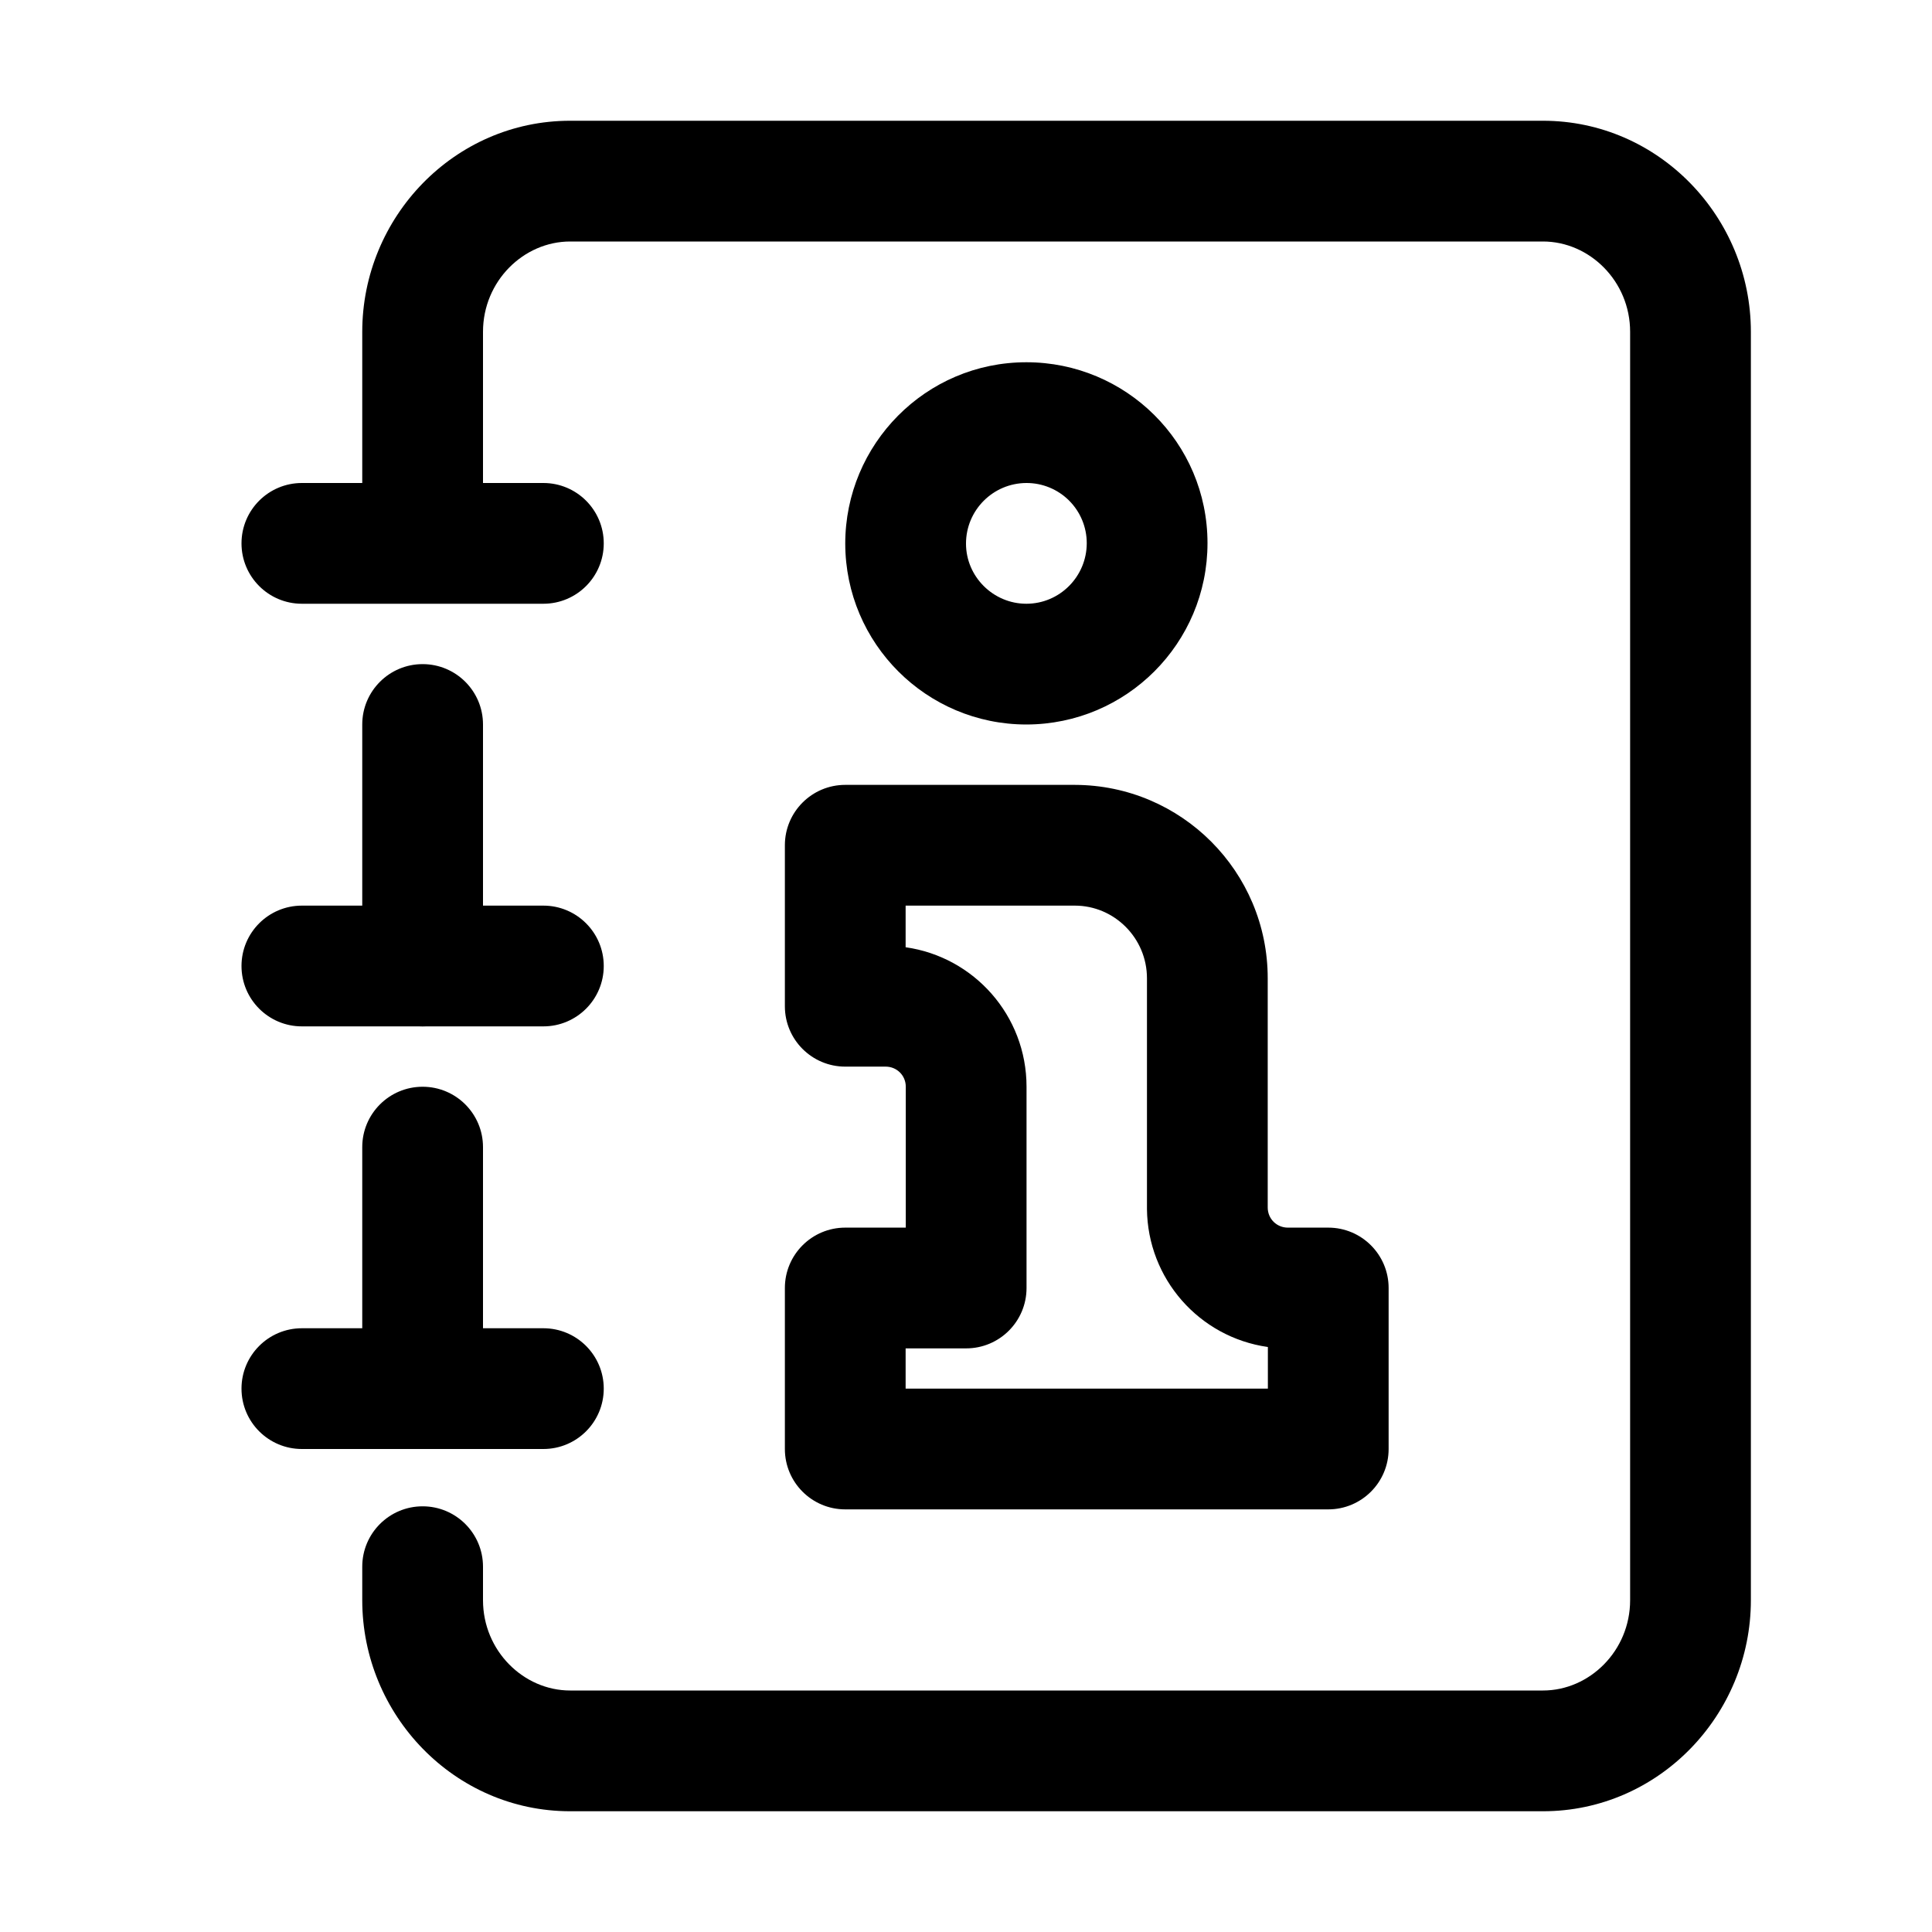
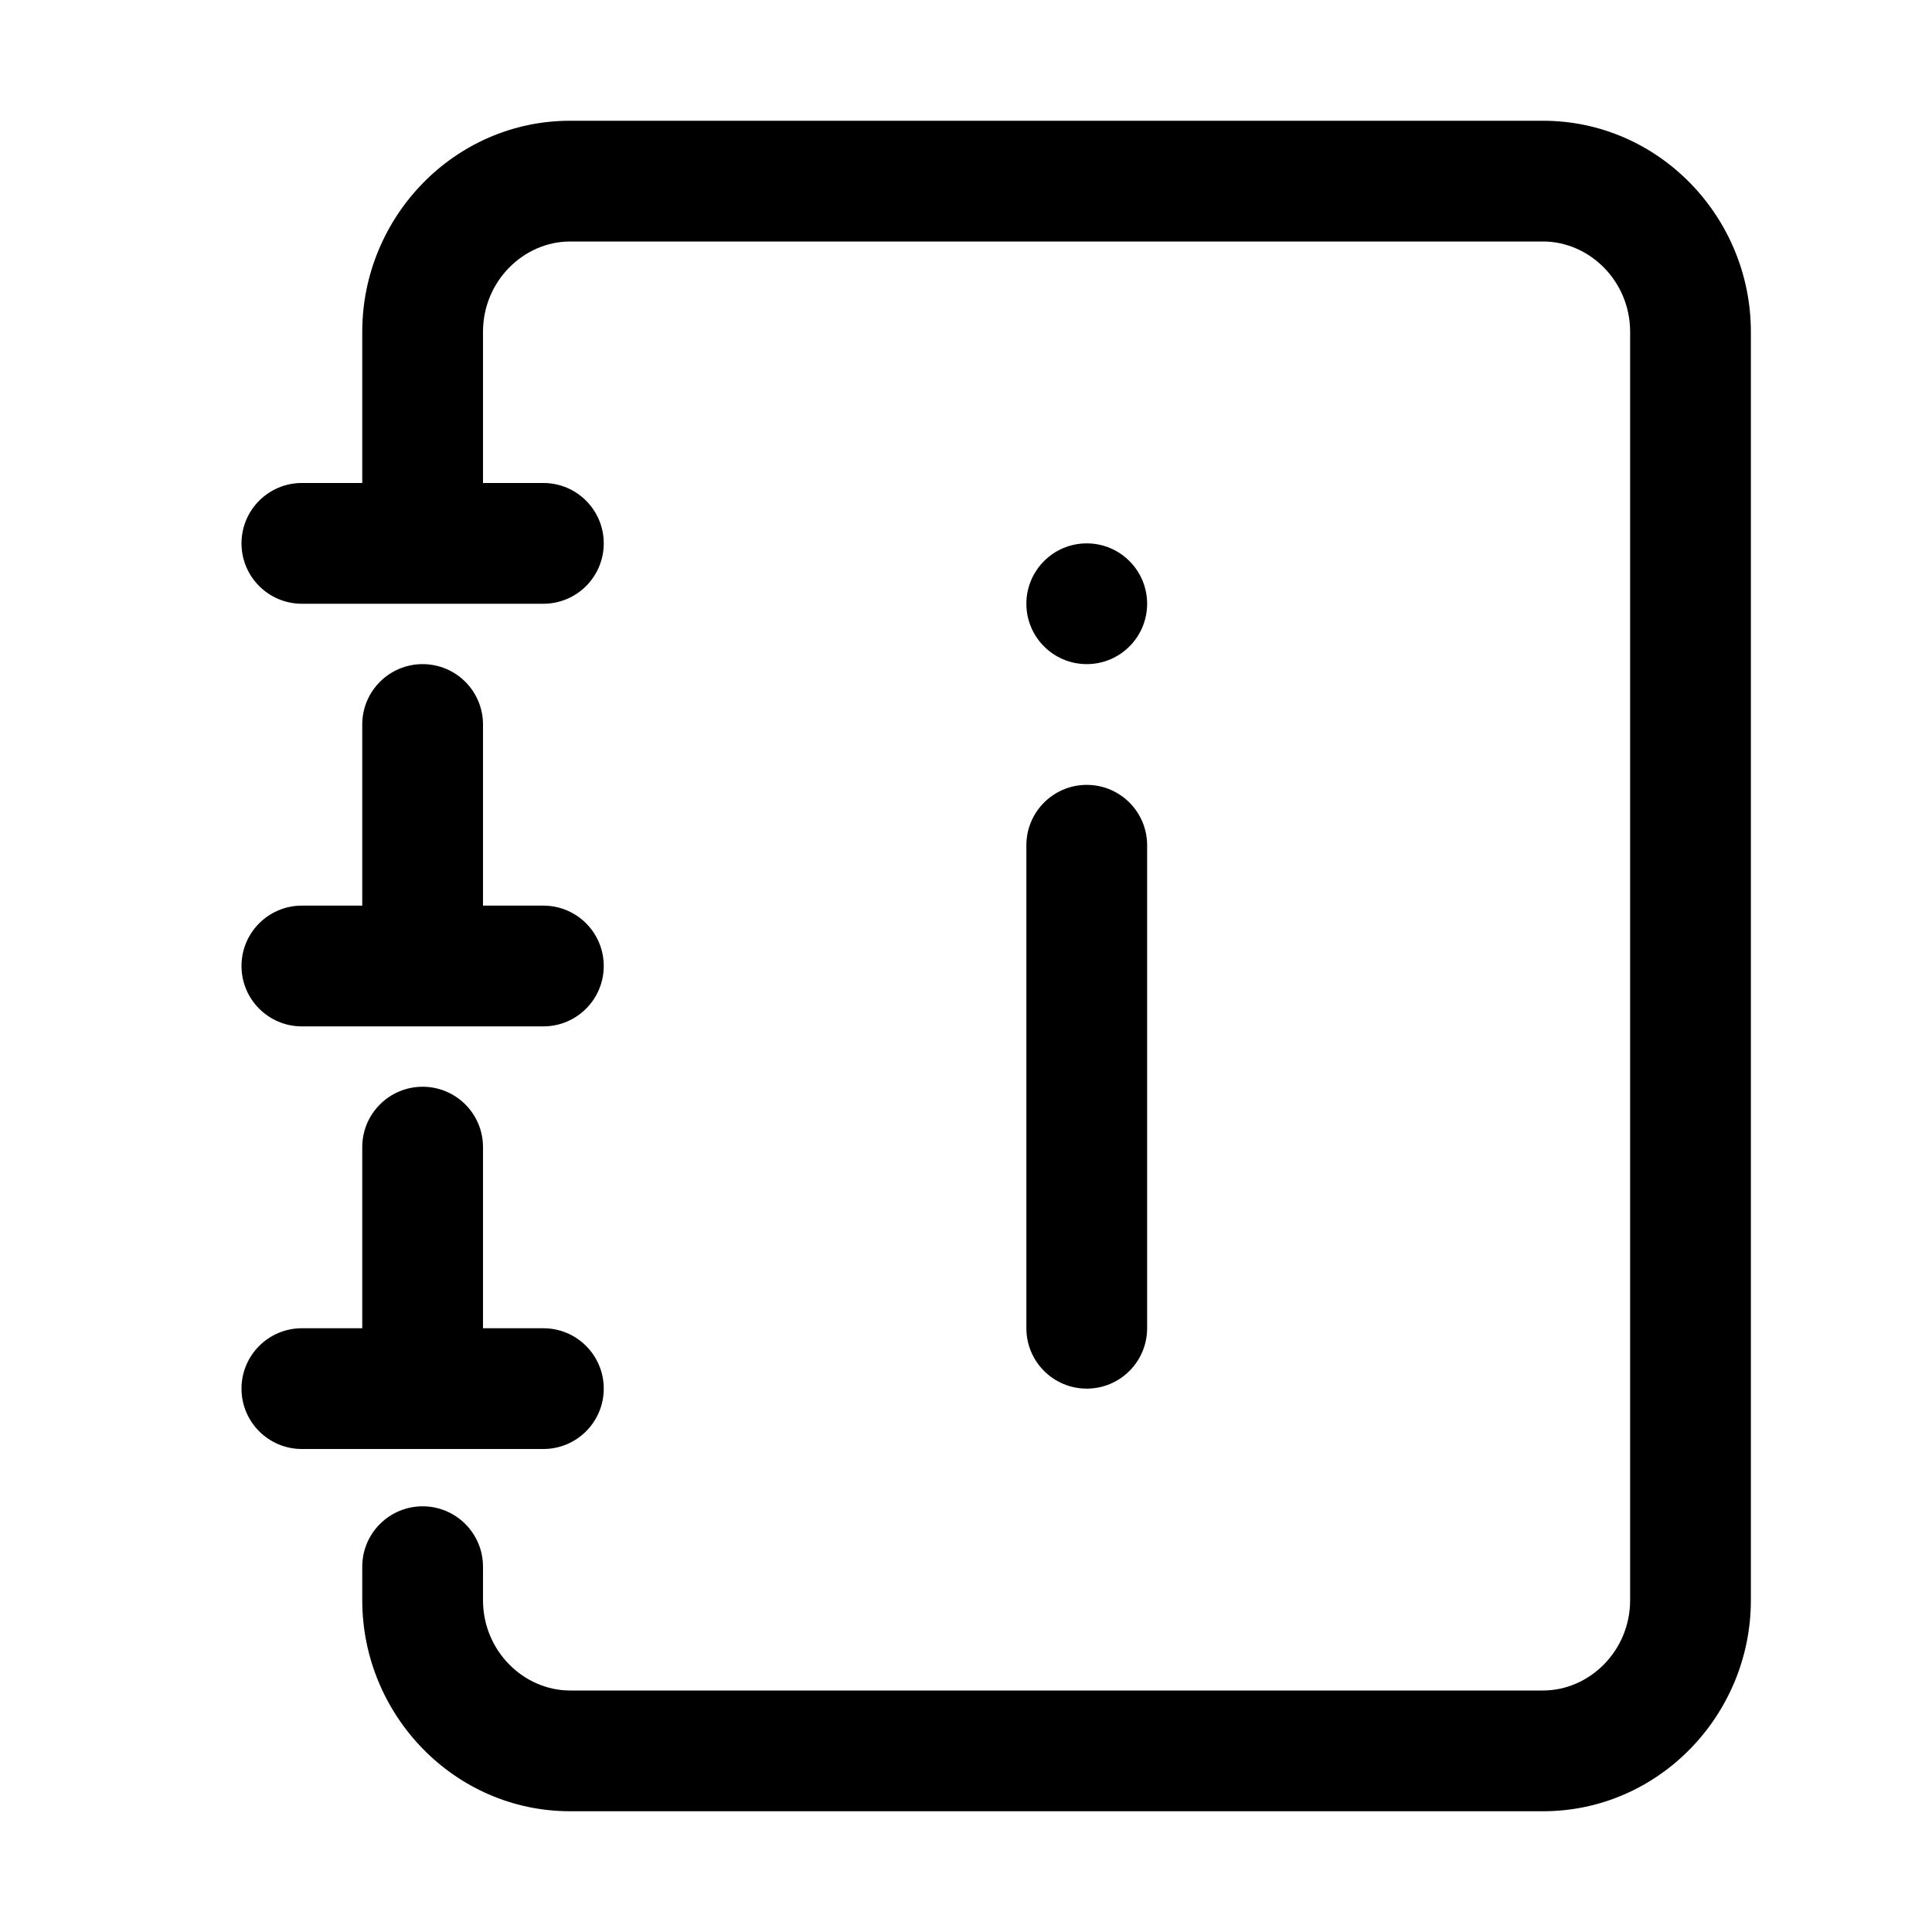
<svg xmlns="http://www.w3.org/2000/svg" width="24" height="24" fill="currentColor" viewBox="0 0 24 24">
-   <path fill-rule="evenodd" d="M9.75 10.5a.75.75 0 0 1 .75-.75h2.852a2.402 2.402 0 0 1 2.396 2.403V15c0 .14.111.25.25.25h.502a.75.75 0 0 1 .75.75v2a.75.75 0 0 1-.75.75h-6a.75.75 0 0 1-.75-.75v-2a.75.75 0 0 1 .75-.75h.752V13.5c0-.14-.111-.25-.25-.25H10.5a.75.75 0 0 1-.75-.75v-2Zm4.498 4.52v-2.867c0-.5-.405-.903-.896-.903H11.25v.517c.848.12 1.502.847 1.502 1.733V16a.75.75 0 0 1-.75.75h-.752v.5h4.5v-.517a1.748 1.748 0 0 1-1.502-1.713ZM10.5 6.753c0-1.233.998-2.253 2.25-2.253 1.236 0 2.25.997 2.25 2.247A2.253 2.253 0 0 1 12.75 9a2.251 2.251 0 0 1-2.25-2.247ZM12.75 6a.753.753 0 0 0-.75.753c0 .409.337.747.75.747.414 0 .75-.338.75-.753A.747.747 0 0 0 12.75 6ZM3 6.75A.75.75 0 0 1 3.75 6h3a.75.75 0 0 1 0 1.5h-3A.75.75 0 0 1 3 6.75ZM3 12a.75.75 0 0 1 .75-.75h3a.75.75 0 0 1 0 1.5h-3A.75.75 0 0 1 3 12Z" clip-rule="evenodd" />
-   <path fill-rule="evenodd" d="M5.25 8.25A.75.75 0 0 1 6 9v3a.75.75 0 0 1-1.5 0V9a.75.75 0 0 1 .75-.75Zm-2.25 9a.75.75 0 0 1 .75-.75h3a.75.75 0 0 1 0 1.5h-3a.75.75 0 0 1-.75-.75Z" clip-rule="evenodd" />
-   <path fill-rule="evenodd" d="M5.25 13.5a.75.75 0 0 1 .75.75v2.25a.75.75 0 0 1-1.5 0v-2.25a.75.75 0 0 1 .75-.75Z" clip-rule="evenodd" />
-   <path fill-rule="evenodd" d="M7.082 3C6.505 3 6 3.492 6 4.122v2.503a.75.75 0 0 1-1.5 0V4.122C4.5 2.695 5.646 1.5 7.082 1.5h12.086c1.436 0 2.582 1.195 2.582 2.622v15.756c0 1.427-1.146 2.622-2.582 2.622H7.082c-1.436 0-2.582-1.195-2.582-2.622v-.416a.75.75 0 0 1 1.5 0v.416C6 20.508 6.505 21 7.082 21h12.086c.577 0 1.082-.492 1.082-1.122V4.122c0-.63-.505-1.122-1.082-1.122H7.082Z" clip-rule="evenodd" />
+   <path fill-rule="evenodd" d="M6 4.122C6 3.492 6.505 3 7.082 3h12.086c.577 0 1.082.492 1.082 1.122v15.756c0 .63-.505 1.122-1.082 1.122H7.082C6.505 21 6 20.508 6 19.878v-.416a.75.75 0 0 0-1.5 0v.416c0 1.427 1.146 2.622 2.582 2.622h12.086c1.436 0 2.582-1.195 2.582-2.622V4.122c0-1.427-1.146-2.622-2.582-2.622H7.082C5.646 1.5 4.5 2.695 4.5 4.122V6h-.75a.75.75 0 0 0 0 1.5h3a.75.75 0 0 0 0-1.5H6V4.122ZM3.75 11.25a.75.75 0 0 0 0 1.5h3a.75.75 0 0 0 0-1.5H6V9a.75.75 0 0 0-1.5 0v2.25h-.75Zm0 5.25a.75.75 0 0 0 0 1.5h3a.75.75 0 0 0 0-1.5H6v-2.25a.75.75 0 0 0-1.5 0v2.25h-.75Z" clip-rule="evenodd" />
+   <path fill-rule="evenodd" d="M13.5 9.75a.75.75 0 0 1 .75.75v6a.75.75 0 0 1-1.5 0v-6a.75.75 0 0 1 .75-.75Z" clip-rule="evenodd" />
+   <path d="M14.25 7.5a.75.75 0 1 1-1.5 0 .75.75 0 0 1 1.5 0Z" />
</svg>
